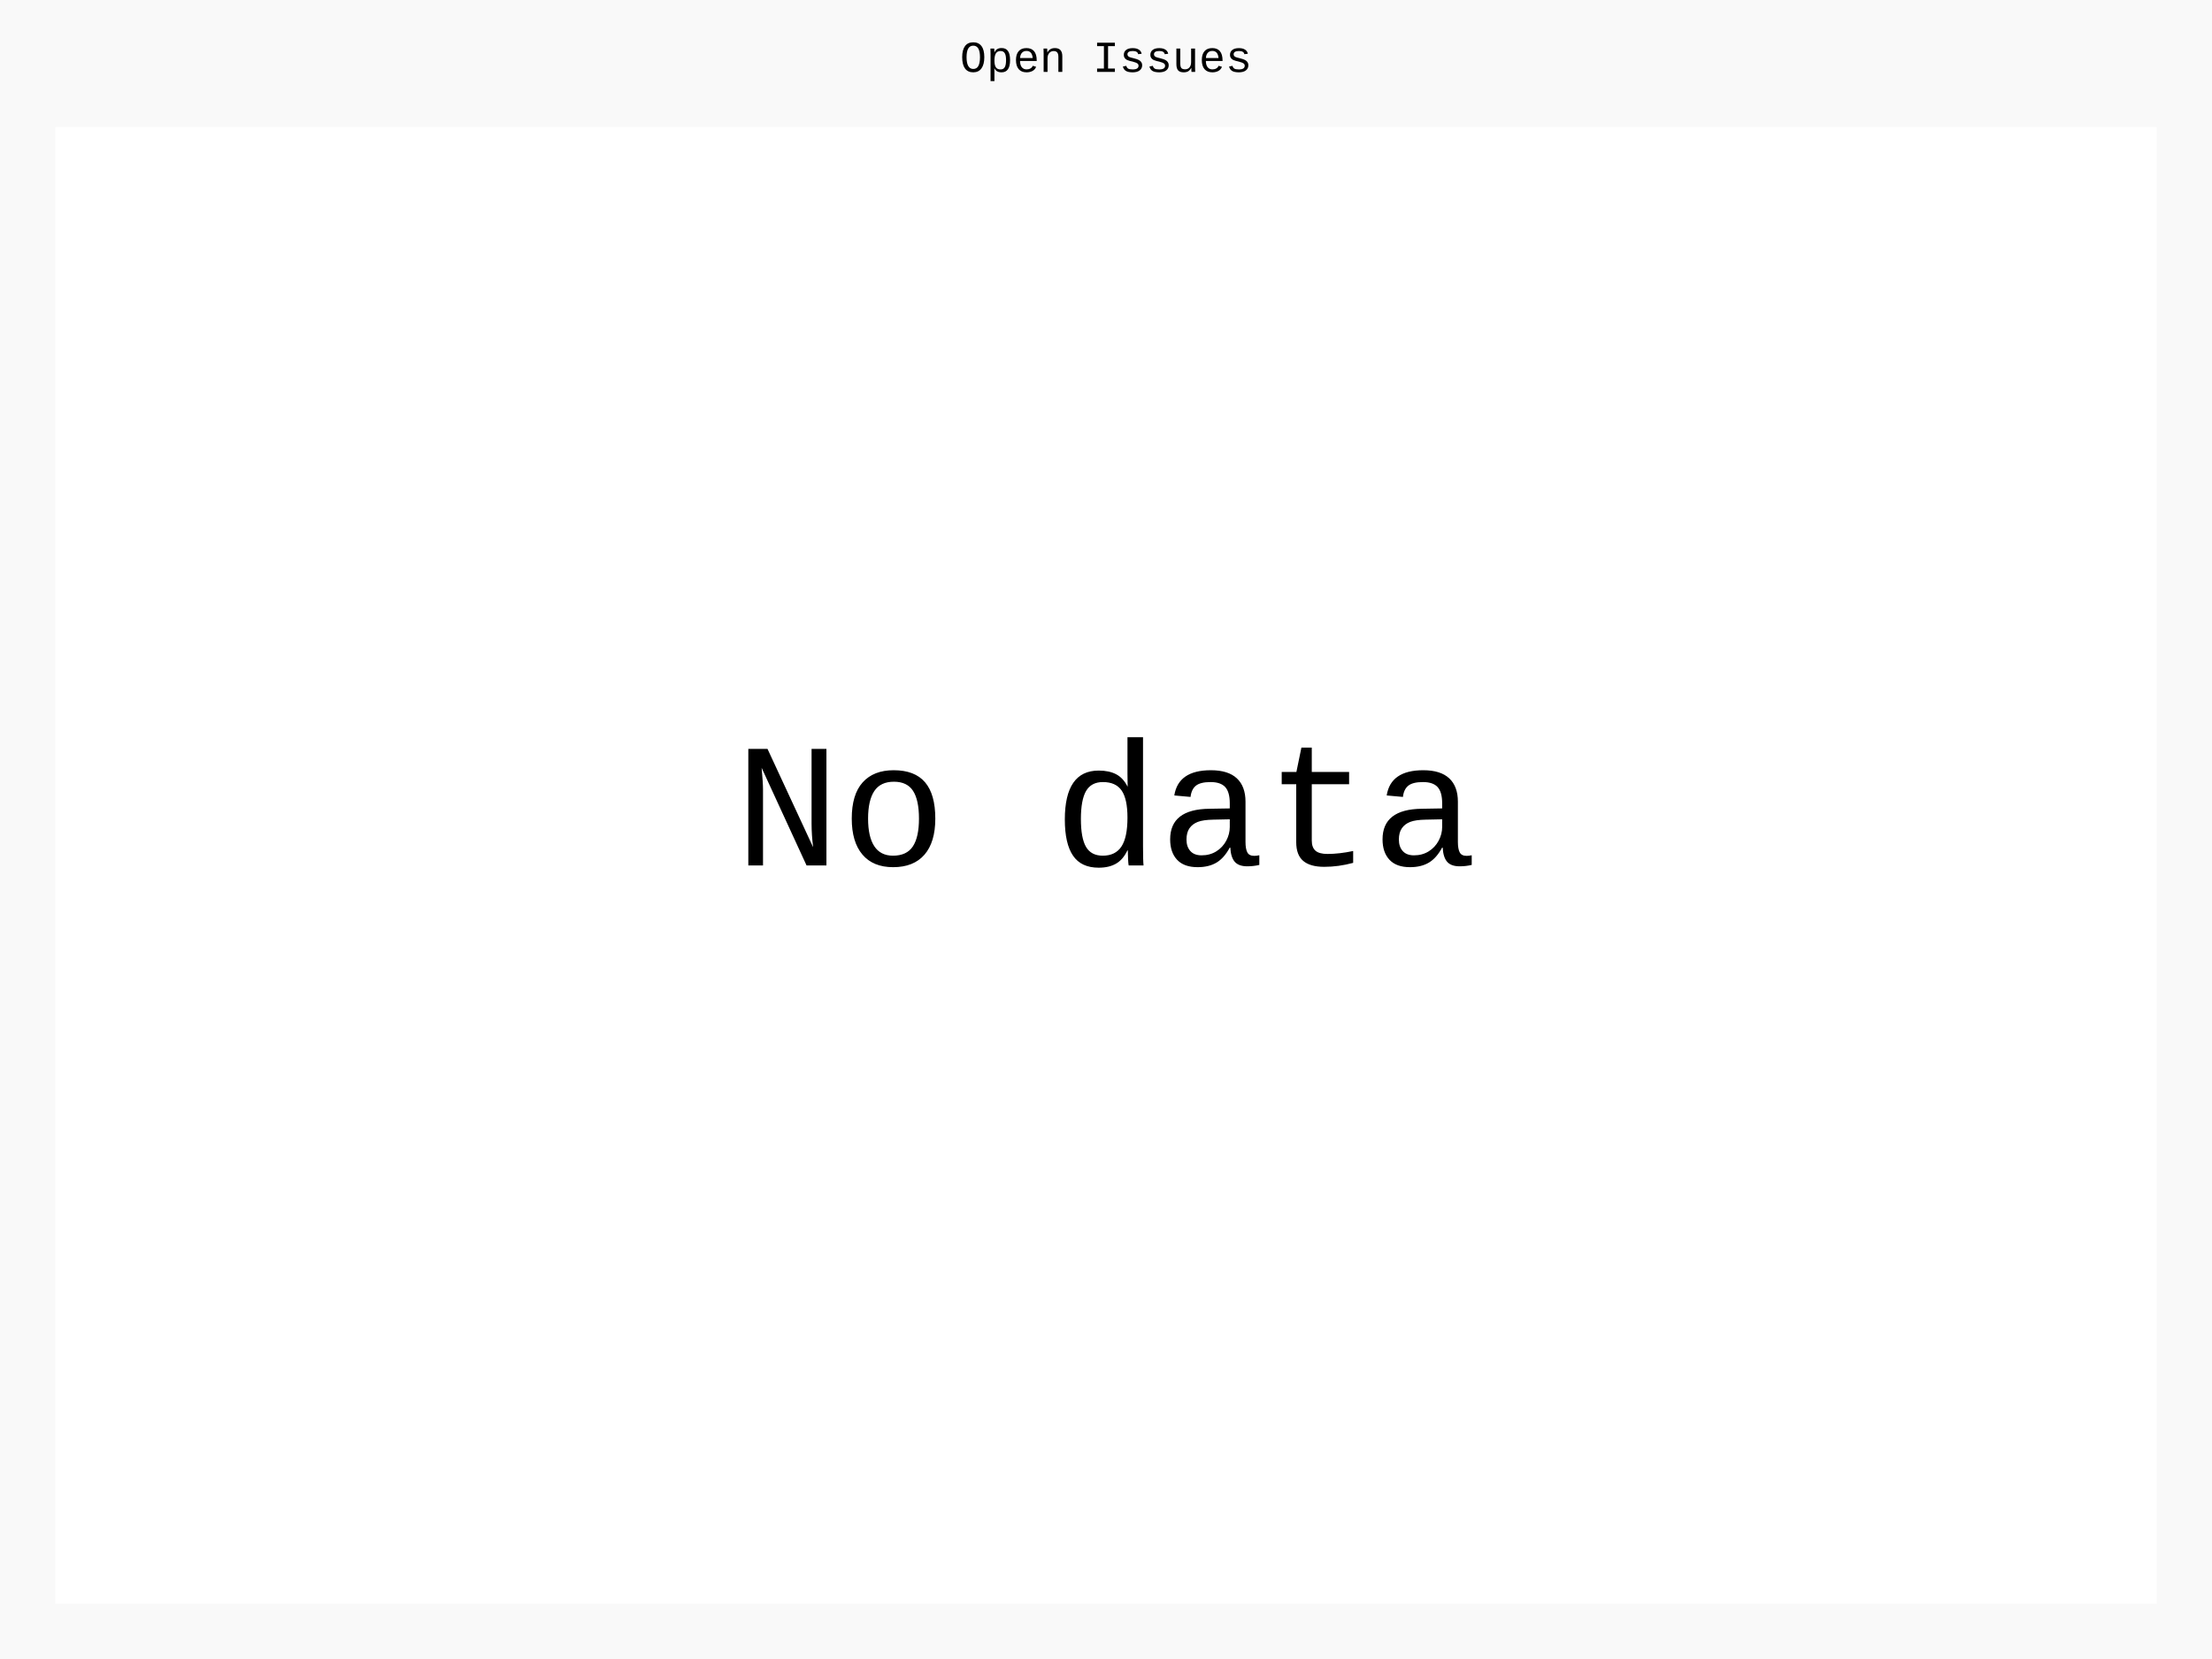
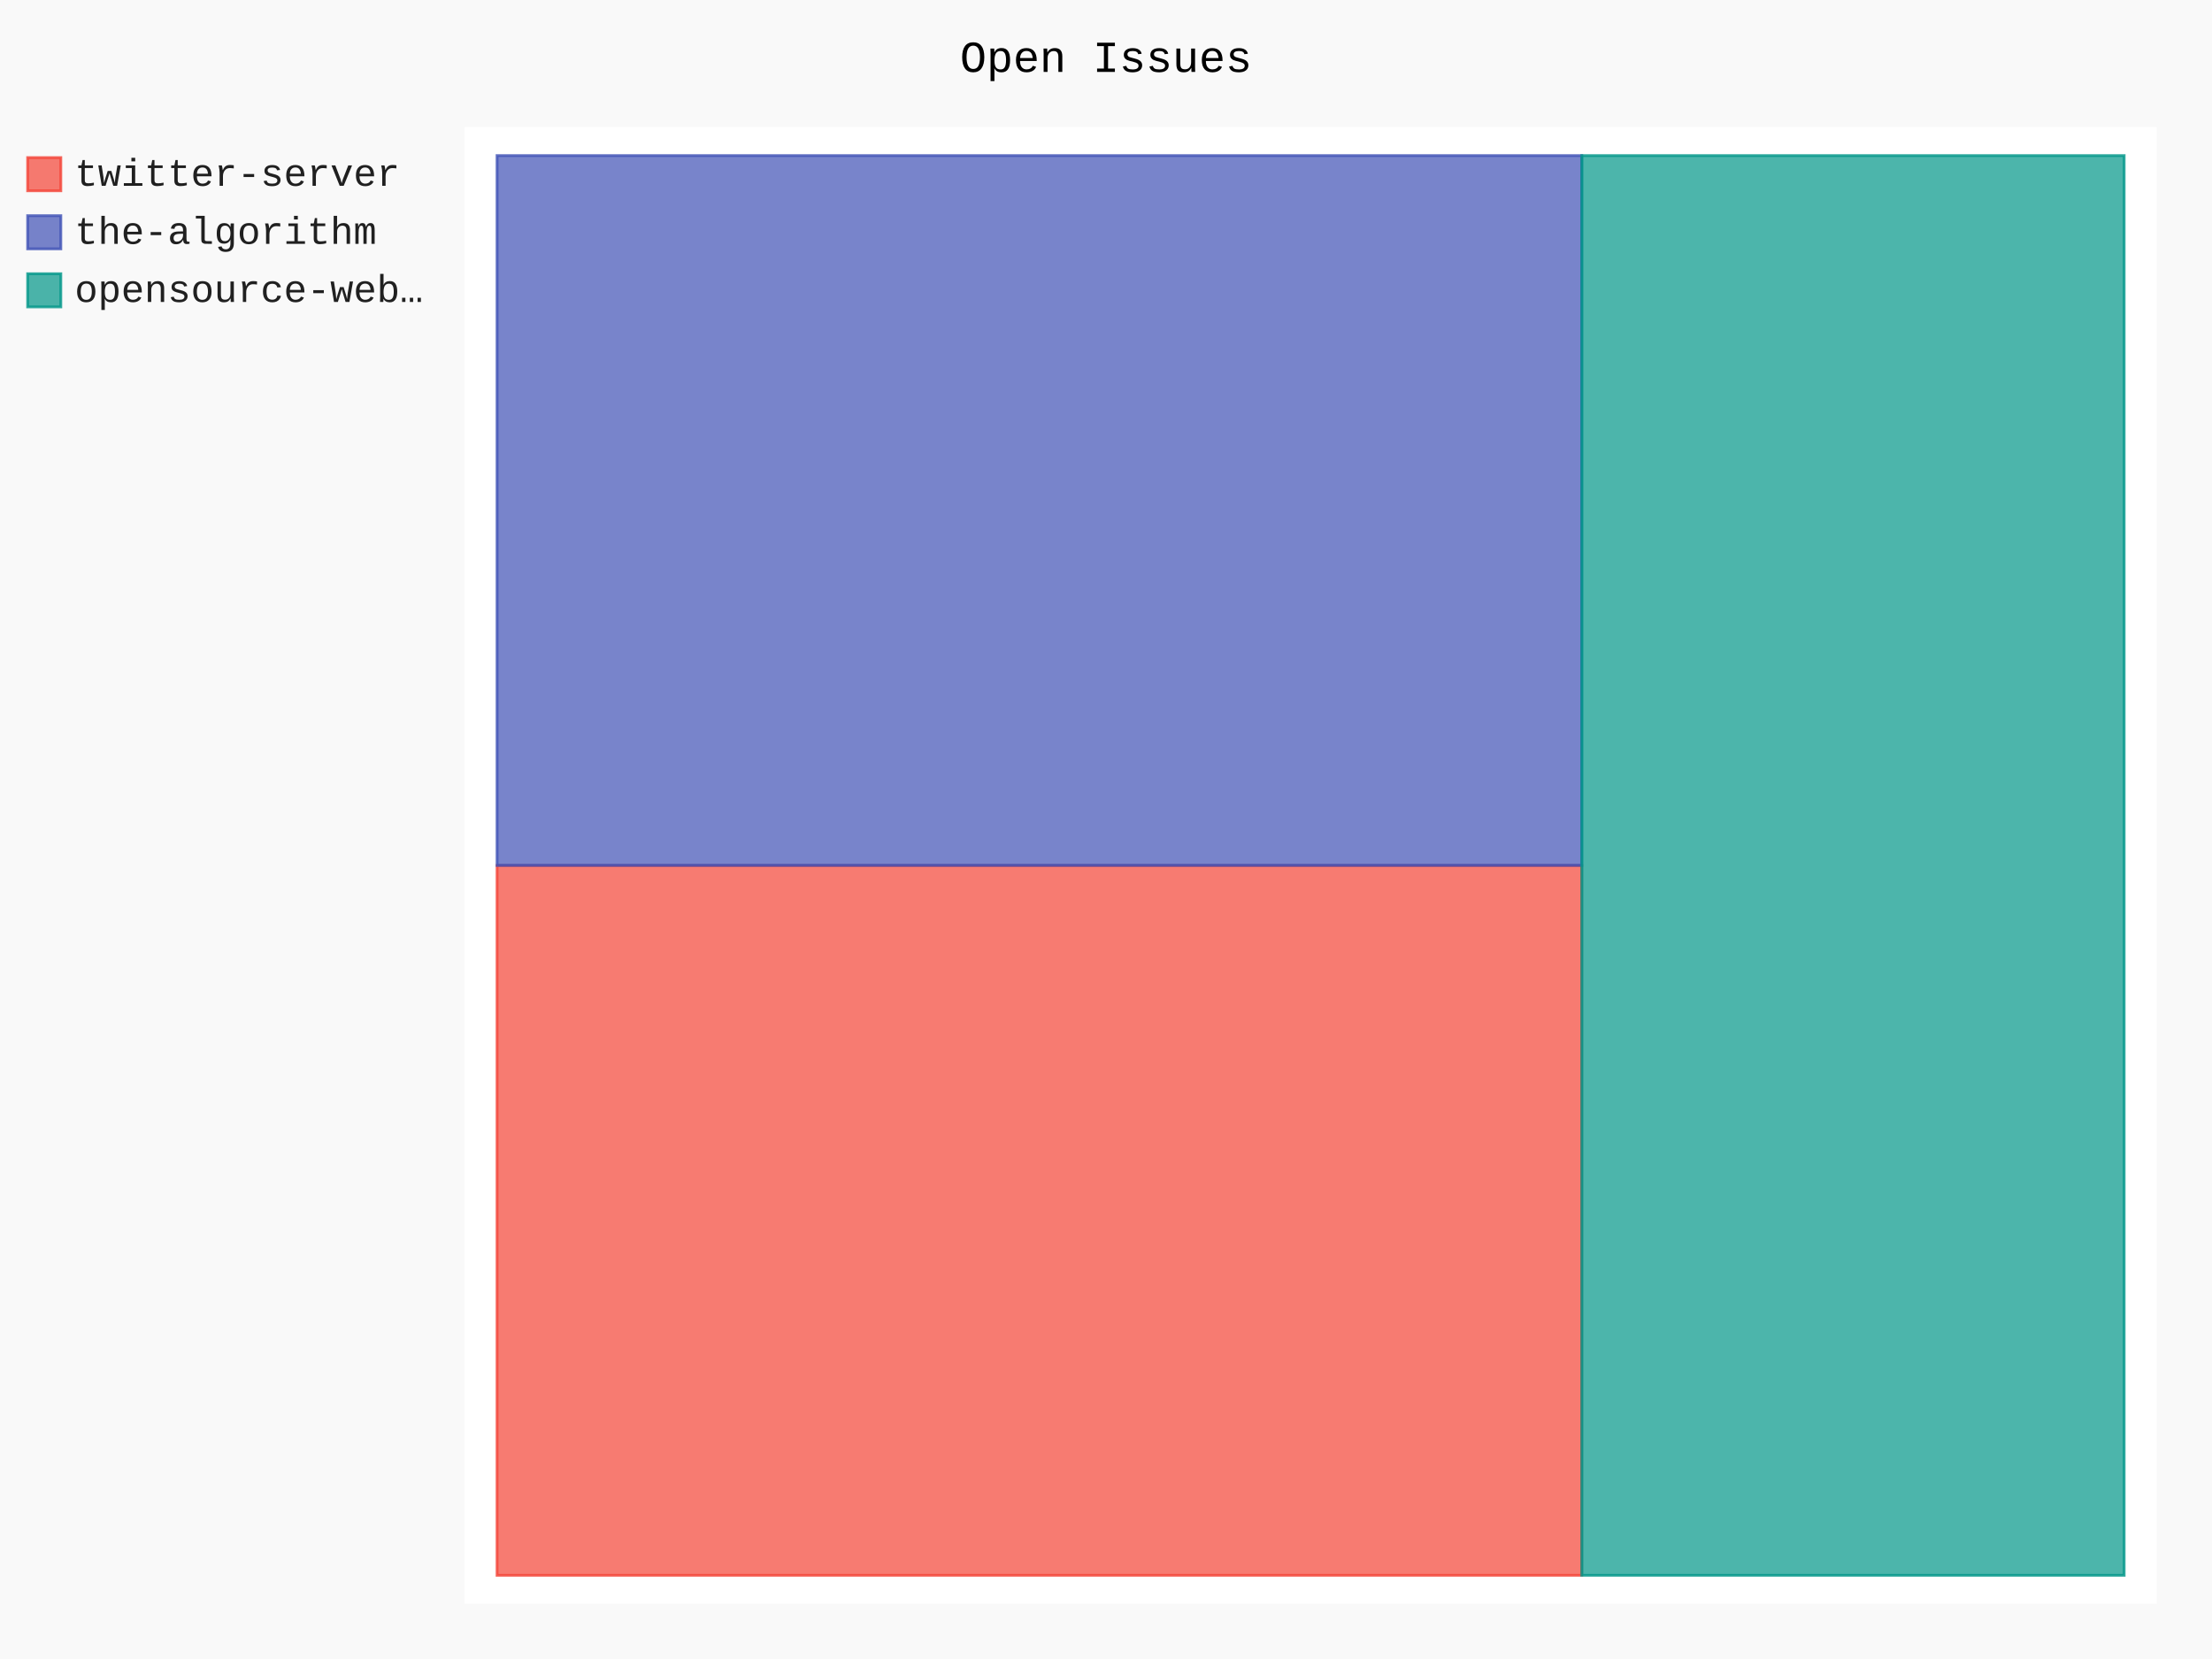
- <svg xmlns="http://www.w3.org/2000/svg" id="chart-abffca7e-6e3c-498d-91c2-899bd6dff8df" class="pygal-chart" viewBox="0 0 800 600">
+ <svg xmlns="http://www.w3.org/2000/svg" id="chart-a41fdca6-0531-490e-8f6c-6cf87b1dc718" class="pygal-chart" viewBox="0 0 800 600">
  <defs>
-     <style type="text/css">#chart-abffca7e-6e3c-498d-91c2-899bd6dff8df{-webkit-user-select:none;-webkit-font-smoothing:antialiased;font-family:Consolas,"Liberation Mono",Menlo,Courier,monospace}#chart-abffca7e-6e3c-498d-91c2-899bd6dff8df .title{font-family:Consolas,"Liberation Mono",Menlo,Courier,monospace;font-size:16px}#chart-abffca7e-6e3c-498d-91c2-899bd6dff8df .legends .legend text{font-family:Consolas,"Liberation Mono",Menlo,Courier,monospace;font-size:14px}#chart-abffca7e-6e3c-498d-91c2-899bd6dff8df .axis text{font-family:Consolas,"Liberation Mono",Menlo,Courier,monospace;font-size:10px}#chart-abffca7e-6e3c-498d-91c2-899bd6dff8df .axis text.major{font-family:Consolas,"Liberation Mono",Menlo,Courier,monospace;font-size:10px}#chart-abffca7e-6e3c-498d-91c2-899bd6dff8df .text-overlay text.value{font-family:Consolas,"Liberation Mono",Menlo,Courier,monospace;font-size:16px}#chart-abffca7e-6e3c-498d-91c2-899bd6dff8df .text-overlay text.label{font-family:Consolas,"Liberation Mono",Menlo,Courier,monospace;font-size:10px}#chart-abffca7e-6e3c-498d-91c2-899bd6dff8df .tooltip{font-family:Consolas,"Liberation Mono",Menlo,Courier,monospace;font-size:14px}#chart-abffca7e-6e3c-498d-91c2-899bd6dff8df text.no_data{font-family:Consolas,"Liberation Mono",Menlo,Courier,monospace;font-size:64px}
- #chart-abffca7e-6e3c-498d-91c2-899bd6dff8df{background-color:rgba(249,249,249,1)}#chart-abffca7e-6e3c-498d-91c2-899bd6dff8df path,#chart-abffca7e-6e3c-498d-91c2-899bd6dff8df line,#chart-abffca7e-6e3c-498d-91c2-899bd6dff8df rect,#chart-abffca7e-6e3c-498d-91c2-899bd6dff8df circle{-webkit-transition:150ms;-moz-transition:150ms;transition:150ms}#chart-abffca7e-6e3c-498d-91c2-899bd6dff8df .graph &gt; .background{fill:rgba(249,249,249,1)}#chart-abffca7e-6e3c-498d-91c2-899bd6dff8df .plot &gt; .background{fill:rgba(255,255,255,1)}#chart-abffca7e-6e3c-498d-91c2-899bd6dff8df .graph{fill:rgba(0,0,0,.87)}#chart-abffca7e-6e3c-498d-91c2-899bd6dff8df text.no_data{fill:rgba(0,0,0,1)}#chart-abffca7e-6e3c-498d-91c2-899bd6dff8df .title{fill:rgba(0,0,0,1)}#chart-abffca7e-6e3c-498d-91c2-899bd6dff8df .legends .legend text{fill:rgba(0,0,0,.87)}#chart-abffca7e-6e3c-498d-91c2-899bd6dff8df .legends .legend:hover text{fill:rgba(0,0,0,1)}#chart-abffca7e-6e3c-498d-91c2-899bd6dff8df .axis .line{stroke:rgba(0,0,0,1)}#chart-abffca7e-6e3c-498d-91c2-899bd6dff8df .axis .guide.line{stroke:rgba(0,0,0,.54)}#chart-abffca7e-6e3c-498d-91c2-899bd6dff8df .axis .major.line{stroke:rgba(0,0,0,.87)}#chart-abffca7e-6e3c-498d-91c2-899bd6dff8df .axis text.major{fill:rgba(0,0,0,1)}#chart-abffca7e-6e3c-498d-91c2-899bd6dff8df .axis.y .guides:hover .guide.line,#chart-abffca7e-6e3c-498d-91c2-899bd6dff8df .line-graph .axis.x .guides:hover .guide.line,#chart-abffca7e-6e3c-498d-91c2-899bd6dff8df .stackedline-graph .axis.x .guides:hover .guide.line,#chart-abffca7e-6e3c-498d-91c2-899bd6dff8df .xy-graph .axis.x .guides:hover .guide.line{stroke:rgba(0,0,0,1)}#chart-abffca7e-6e3c-498d-91c2-899bd6dff8df .axis .guides:hover text{fill:rgba(0,0,0,1)}#chart-abffca7e-6e3c-498d-91c2-899bd6dff8df .reactive{fill-opacity:.7;stroke-opacity:.8;stroke-width:1}#chart-abffca7e-6e3c-498d-91c2-899bd6dff8df .ci{stroke:rgba(0,0,0,.87)}#chart-abffca7e-6e3c-498d-91c2-899bd6dff8df .reactive.active,#chart-abffca7e-6e3c-498d-91c2-899bd6dff8df .active .reactive{fill-opacity:.8;stroke-opacity:.9;stroke-width:4}#chart-abffca7e-6e3c-498d-91c2-899bd6dff8df .ci .reactive.active{stroke-width:1.5}#chart-abffca7e-6e3c-498d-91c2-899bd6dff8df .series text{fill:rgba(0,0,0,1)}#chart-abffca7e-6e3c-498d-91c2-899bd6dff8df .tooltip rect{fill:rgba(255,255,255,1);stroke:rgba(0,0,0,1);-webkit-transition:opacity 150ms;-moz-transition:opacity 150ms;transition:opacity 150ms}#chart-abffca7e-6e3c-498d-91c2-899bd6dff8df .tooltip .label{fill:rgba(0,0,0,.87)}#chart-abffca7e-6e3c-498d-91c2-899bd6dff8df .tooltip .label{fill:rgba(0,0,0,.87)}#chart-abffca7e-6e3c-498d-91c2-899bd6dff8df .tooltip .legend{font-size:.8em;fill:rgba(0,0,0,.54)}#chart-abffca7e-6e3c-498d-91c2-899bd6dff8df .tooltip .x_label{font-size:.6em;fill:rgba(0,0,0,1)}#chart-abffca7e-6e3c-498d-91c2-899bd6dff8df .tooltip .xlink{font-size:.5em;text-decoration:underline}#chart-abffca7e-6e3c-498d-91c2-899bd6dff8df .tooltip .value{font-size:1.5em}#chart-abffca7e-6e3c-498d-91c2-899bd6dff8df .bound{font-size:.5em}#chart-abffca7e-6e3c-498d-91c2-899bd6dff8df .max-value{font-size:.75em;fill:rgba(0,0,0,.54)}#chart-abffca7e-6e3c-498d-91c2-899bd6dff8df .map-element{fill:rgba(255,255,255,1);stroke:rgba(0,0,0,.54) !important}#chart-abffca7e-6e3c-498d-91c2-899bd6dff8df .map-element .reactive{fill-opacity:inherit;stroke-opacity:inherit}
- #chart-abffca7e-6e3c-498d-91c2-899bd6dff8df text.no_data{text-anchor:middle}#chart-abffca7e-6e3c-498d-91c2-899bd6dff8df .guide.line{fill:none}#chart-abffca7e-6e3c-498d-91c2-899bd6dff8df .centered{text-anchor:middle}#chart-abffca7e-6e3c-498d-91c2-899bd6dff8df .title{text-anchor:middle}#chart-abffca7e-6e3c-498d-91c2-899bd6dff8df .legends .legend text{fill-opacity:1}#chart-abffca7e-6e3c-498d-91c2-899bd6dff8df .axis.x text{text-anchor:middle}#chart-abffca7e-6e3c-498d-91c2-899bd6dff8df .axis.x:not(.web) text[transform]{text-anchor:start}#chart-abffca7e-6e3c-498d-91c2-899bd6dff8df .axis.x:not(.web) text[transform].backwards{text-anchor:end}#chart-abffca7e-6e3c-498d-91c2-899bd6dff8df .axis.y text{text-anchor:end}#chart-abffca7e-6e3c-498d-91c2-899bd6dff8df .axis.y text[transform].backwards{text-anchor:start}#chart-abffca7e-6e3c-498d-91c2-899bd6dff8df .axis.y2 text{text-anchor:start}#chart-abffca7e-6e3c-498d-91c2-899bd6dff8df .axis.y2 text[transform].backwards{text-anchor:end}#chart-abffca7e-6e3c-498d-91c2-899bd6dff8df .axis .guide.line{stroke-dasharray:4,4;stroke:black}#chart-abffca7e-6e3c-498d-91c2-899bd6dff8df .axis .major.guide.line{stroke-dasharray:6,6;stroke:black}#chart-abffca7e-6e3c-498d-91c2-899bd6dff8df .horizontal .axis.y .guide.line,#chart-abffca7e-6e3c-498d-91c2-899bd6dff8df .horizontal .axis.y2 .guide.line,#chart-abffca7e-6e3c-498d-91c2-899bd6dff8df .vertical .axis.x .guide.line{opacity:0}#chart-abffca7e-6e3c-498d-91c2-899bd6dff8df .horizontal .axis.always_show .guide.line,#chart-abffca7e-6e3c-498d-91c2-899bd6dff8df .vertical .axis.always_show .guide.line{opacity:1 !important}#chart-abffca7e-6e3c-498d-91c2-899bd6dff8df .axis.y .guides:hover .guide.line,#chart-abffca7e-6e3c-498d-91c2-899bd6dff8df .axis.y2 .guides:hover .guide.line,#chart-abffca7e-6e3c-498d-91c2-899bd6dff8df .axis.x .guides:hover .guide.line{opacity:1}#chart-abffca7e-6e3c-498d-91c2-899bd6dff8df .axis .guides:hover text{opacity:1}#chart-abffca7e-6e3c-498d-91c2-899bd6dff8df .nofill{fill:none}#chart-abffca7e-6e3c-498d-91c2-899bd6dff8df .subtle-fill{fill-opacity:.2}#chart-abffca7e-6e3c-498d-91c2-899bd6dff8df .dot{stroke-width:1px;fill-opacity:1;stroke-opacity:1}#chart-abffca7e-6e3c-498d-91c2-899bd6dff8df .dot.active{stroke-width:5px}#chart-abffca7e-6e3c-498d-91c2-899bd6dff8df .dot.negative{fill:transparent}#chart-abffca7e-6e3c-498d-91c2-899bd6dff8df text,#chart-abffca7e-6e3c-498d-91c2-899bd6dff8df tspan{stroke:none !important}#chart-abffca7e-6e3c-498d-91c2-899bd6dff8df .series text.active{opacity:1}#chart-abffca7e-6e3c-498d-91c2-899bd6dff8df .tooltip rect{fill-opacity:.95;stroke-width:.5}#chart-abffca7e-6e3c-498d-91c2-899bd6dff8df .tooltip text{fill-opacity:1}#chart-abffca7e-6e3c-498d-91c2-899bd6dff8df .showable{visibility:hidden}#chart-abffca7e-6e3c-498d-91c2-899bd6dff8df .showable.shown{visibility:visible}#chart-abffca7e-6e3c-498d-91c2-899bd6dff8df .gauge-background{fill:rgba(229,229,229,1);stroke:none}#chart-abffca7e-6e3c-498d-91c2-899bd6dff8df .bg-lines{stroke:rgba(249,249,249,1);stroke-width:2px}</style>
+     <style type="text/css">#chart-a41fdca6-0531-490e-8f6c-6cf87b1dc718{-webkit-user-select:none;-webkit-font-smoothing:antialiased;font-family:Consolas,"Liberation Mono",Menlo,Courier,monospace}#chart-a41fdca6-0531-490e-8f6c-6cf87b1dc718 .title{font-family:Consolas,"Liberation Mono",Menlo,Courier,monospace;font-size:16px}#chart-a41fdca6-0531-490e-8f6c-6cf87b1dc718 .legends .legend text{font-family:Consolas,"Liberation Mono",Menlo,Courier,monospace;font-size:14px}#chart-a41fdca6-0531-490e-8f6c-6cf87b1dc718 .axis text{font-family:Consolas,"Liberation Mono",Menlo,Courier,monospace;font-size:10px}#chart-a41fdca6-0531-490e-8f6c-6cf87b1dc718 .axis text.major{font-family:Consolas,"Liberation Mono",Menlo,Courier,monospace;font-size:10px}#chart-a41fdca6-0531-490e-8f6c-6cf87b1dc718 .text-overlay text.value{font-family:Consolas,"Liberation Mono",Menlo,Courier,monospace;font-size:16px}#chart-a41fdca6-0531-490e-8f6c-6cf87b1dc718 .text-overlay text.label{font-family:Consolas,"Liberation Mono",Menlo,Courier,monospace;font-size:10px}#chart-a41fdca6-0531-490e-8f6c-6cf87b1dc718 .tooltip{font-family:Consolas,"Liberation Mono",Menlo,Courier,monospace;font-size:14px}#chart-a41fdca6-0531-490e-8f6c-6cf87b1dc718 text.no_data{font-family:Consolas,"Liberation Mono",Menlo,Courier,monospace;font-size:64px}
+ #chart-a41fdca6-0531-490e-8f6c-6cf87b1dc718{background-color:rgba(249,249,249,1)}#chart-a41fdca6-0531-490e-8f6c-6cf87b1dc718 path,#chart-a41fdca6-0531-490e-8f6c-6cf87b1dc718 line,#chart-a41fdca6-0531-490e-8f6c-6cf87b1dc718 rect,#chart-a41fdca6-0531-490e-8f6c-6cf87b1dc718 circle{-webkit-transition:150ms;-moz-transition:150ms;transition:150ms}#chart-a41fdca6-0531-490e-8f6c-6cf87b1dc718 .graph &gt; .background{fill:rgba(249,249,249,1)}#chart-a41fdca6-0531-490e-8f6c-6cf87b1dc718 .plot &gt; .background{fill:rgba(255,255,255,1)}#chart-a41fdca6-0531-490e-8f6c-6cf87b1dc718 .graph{fill:rgba(0,0,0,.87)}#chart-a41fdca6-0531-490e-8f6c-6cf87b1dc718 text.no_data{fill:rgba(0,0,0,1)}#chart-a41fdca6-0531-490e-8f6c-6cf87b1dc718 .title{fill:rgba(0,0,0,1)}#chart-a41fdca6-0531-490e-8f6c-6cf87b1dc718 .legends .legend text{fill:rgba(0,0,0,.87)}#chart-a41fdca6-0531-490e-8f6c-6cf87b1dc718 .legends .legend:hover text{fill:rgba(0,0,0,1)}#chart-a41fdca6-0531-490e-8f6c-6cf87b1dc718 .axis .line{stroke:rgba(0,0,0,1)}#chart-a41fdca6-0531-490e-8f6c-6cf87b1dc718 .axis .guide.line{stroke:rgba(0,0,0,.54)}#chart-a41fdca6-0531-490e-8f6c-6cf87b1dc718 .axis .major.line{stroke:rgba(0,0,0,.87)}#chart-a41fdca6-0531-490e-8f6c-6cf87b1dc718 .axis text.major{fill:rgba(0,0,0,1)}#chart-a41fdca6-0531-490e-8f6c-6cf87b1dc718 .axis.y .guides:hover .guide.line,#chart-a41fdca6-0531-490e-8f6c-6cf87b1dc718 .line-graph .axis.x .guides:hover .guide.line,#chart-a41fdca6-0531-490e-8f6c-6cf87b1dc718 .stackedline-graph .axis.x .guides:hover .guide.line,#chart-a41fdca6-0531-490e-8f6c-6cf87b1dc718 .xy-graph .axis.x .guides:hover .guide.line{stroke:rgba(0,0,0,1)}#chart-a41fdca6-0531-490e-8f6c-6cf87b1dc718 .axis .guides:hover text{fill:rgba(0,0,0,1)}#chart-a41fdca6-0531-490e-8f6c-6cf87b1dc718 .reactive{fill-opacity:.7;stroke-opacity:.8;stroke-width:1}#chart-a41fdca6-0531-490e-8f6c-6cf87b1dc718 .ci{stroke:rgba(0,0,0,.87)}#chart-a41fdca6-0531-490e-8f6c-6cf87b1dc718 .reactive.active,#chart-a41fdca6-0531-490e-8f6c-6cf87b1dc718 .active .reactive{fill-opacity:.8;stroke-opacity:.9;stroke-width:4}#chart-a41fdca6-0531-490e-8f6c-6cf87b1dc718 .ci .reactive.active{stroke-width:1.5}#chart-a41fdca6-0531-490e-8f6c-6cf87b1dc718 .series text{fill:rgba(0,0,0,1)}#chart-a41fdca6-0531-490e-8f6c-6cf87b1dc718 .tooltip rect{fill:rgba(255,255,255,1);stroke:rgba(0,0,0,1);-webkit-transition:opacity 150ms;-moz-transition:opacity 150ms;transition:opacity 150ms}#chart-a41fdca6-0531-490e-8f6c-6cf87b1dc718 .tooltip .label{fill:rgba(0,0,0,.87)}#chart-a41fdca6-0531-490e-8f6c-6cf87b1dc718 .tooltip .label{fill:rgba(0,0,0,.87)}#chart-a41fdca6-0531-490e-8f6c-6cf87b1dc718 .tooltip .legend{font-size:.8em;fill:rgba(0,0,0,.54)}#chart-a41fdca6-0531-490e-8f6c-6cf87b1dc718 .tooltip .x_label{font-size:.6em;fill:rgba(0,0,0,1)}#chart-a41fdca6-0531-490e-8f6c-6cf87b1dc718 .tooltip .xlink{font-size:.5em;text-decoration:underline}#chart-a41fdca6-0531-490e-8f6c-6cf87b1dc718 .tooltip .value{font-size:1.5em}#chart-a41fdca6-0531-490e-8f6c-6cf87b1dc718 .bound{font-size:.5em}#chart-a41fdca6-0531-490e-8f6c-6cf87b1dc718 .max-value{font-size:.75em;fill:rgba(0,0,0,.54)}#chart-a41fdca6-0531-490e-8f6c-6cf87b1dc718 .map-element{fill:rgba(255,255,255,1);stroke:rgba(0,0,0,.54) !important}#chart-a41fdca6-0531-490e-8f6c-6cf87b1dc718 .map-element .reactive{fill-opacity:inherit;stroke-opacity:inherit}#chart-a41fdca6-0531-490e-8f6c-6cf87b1dc718 .color-0,#chart-a41fdca6-0531-490e-8f6c-6cf87b1dc718 .color-0 a:visited{stroke:#F44336;fill:#F44336}#chart-a41fdca6-0531-490e-8f6c-6cf87b1dc718 .color-1,#chart-a41fdca6-0531-490e-8f6c-6cf87b1dc718 .color-1 a:visited{stroke:#3F51B5;fill:#3F51B5}#chart-a41fdca6-0531-490e-8f6c-6cf87b1dc718 .color-2,#chart-a41fdca6-0531-490e-8f6c-6cf87b1dc718 .color-2 a:visited{stroke:#009688;fill:#009688}#chart-a41fdca6-0531-490e-8f6c-6cf87b1dc718 .text-overlay .color-0 text{fill:black}#chart-a41fdca6-0531-490e-8f6c-6cf87b1dc718 .text-overlay .color-1 text{fill:black}#chart-a41fdca6-0531-490e-8f6c-6cf87b1dc718 .text-overlay .color-2 text{fill:black}
+ #chart-a41fdca6-0531-490e-8f6c-6cf87b1dc718 text.no_data{text-anchor:middle}#chart-a41fdca6-0531-490e-8f6c-6cf87b1dc718 .guide.line{fill:none}#chart-a41fdca6-0531-490e-8f6c-6cf87b1dc718 .centered{text-anchor:middle}#chart-a41fdca6-0531-490e-8f6c-6cf87b1dc718 .title{text-anchor:middle}#chart-a41fdca6-0531-490e-8f6c-6cf87b1dc718 .legends .legend text{fill-opacity:1}#chart-a41fdca6-0531-490e-8f6c-6cf87b1dc718 .axis.x text{text-anchor:middle}#chart-a41fdca6-0531-490e-8f6c-6cf87b1dc718 .axis.x:not(.web) text[transform]{text-anchor:start}#chart-a41fdca6-0531-490e-8f6c-6cf87b1dc718 .axis.x:not(.web) text[transform].backwards{text-anchor:end}#chart-a41fdca6-0531-490e-8f6c-6cf87b1dc718 .axis.y text{text-anchor:end}#chart-a41fdca6-0531-490e-8f6c-6cf87b1dc718 .axis.y text[transform].backwards{text-anchor:start}#chart-a41fdca6-0531-490e-8f6c-6cf87b1dc718 .axis.y2 text{text-anchor:start}#chart-a41fdca6-0531-490e-8f6c-6cf87b1dc718 .axis.y2 text[transform].backwards{text-anchor:end}#chart-a41fdca6-0531-490e-8f6c-6cf87b1dc718 .axis .guide.line{stroke-dasharray:4,4;stroke:black}#chart-a41fdca6-0531-490e-8f6c-6cf87b1dc718 .axis .major.guide.line{stroke-dasharray:6,6;stroke:black}#chart-a41fdca6-0531-490e-8f6c-6cf87b1dc718 .horizontal .axis.y .guide.line,#chart-a41fdca6-0531-490e-8f6c-6cf87b1dc718 .horizontal .axis.y2 .guide.line,#chart-a41fdca6-0531-490e-8f6c-6cf87b1dc718 .vertical .axis.x .guide.line{opacity:0}#chart-a41fdca6-0531-490e-8f6c-6cf87b1dc718 .horizontal .axis.always_show .guide.line,#chart-a41fdca6-0531-490e-8f6c-6cf87b1dc718 .vertical .axis.always_show .guide.line{opacity:1 !important}#chart-a41fdca6-0531-490e-8f6c-6cf87b1dc718 .axis.y .guides:hover .guide.line,#chart-a41fdca6-0531-490e-8f6c-6cf87b1dc718 .axis.y2 .guides:hover .guide.line,#chart-a41fdca6-0531-490e-8f6c-6cf87b1dc718 .axis.x .guides:hover .guide.line{opacity:1}#chart-a41fdca6-0531-490e-8f6c-6cf87b1dc718 .axis .guides:hover text{opacity:1}#chart-a41fdca6-0531-490e-8f6c-6cf87b1dc718 .nofill{fill:none}#chart-a41fdca6-0531-490e-8f6c-6cf87b1dc718 .subtle-fill{fill-opacity:.2}#chart-a41fdca6-0531-490e-8f6c-6cf87b1dc718 .dot{stroke-width:1px;fill-opacity:1;stroke-opacity:1}#chart-a41fdca6-0531-490e-8f6c-6cf87b1dc718 .dot.active{stroke-width:5px}#chart-a41fdca6-0531-490e-8f6c-6cf87b1dc718 .dot.negative{fill:transparent}#chart-a41fdca6-0531-490e-8f6c-6cf87b1dc718 text,#chart-a41fdca6-0531-490e-8f6c-6cf87b1dc718 tspan{stroke:none !important}#chart-a41fdca6-0531-490e-8f6c-6cf87b1dc718 .series text.active{opacity:1}#chart-a41fdca6-0531-490e-8f6c-6cf87b1dc718 .tooltip rect{fill-opacity:.95;stroke-width:.5}#chart-a41fdca6-0531-490e-8f6c-6cf87b1dc718 .tooltip text{fill-opacity:1}#chart-a41fdca6-0531-490e-8f6c-6cf87b1dc718 .showable{visibility:hidden}#chart-a41fdca6-0531-490e-8f6c-6cf87b1dc718 .showable.shown{visibility:visible}#chart-a41fdca6-0531-490e-8f6c-6cf87b1dc718 .gauge-background{fill:rgba(229,229,229,1);stroke:none}#chart-a41fdca6-0531-490e-8f6c-6cf87b1dc718 .bg-lines{stroke:rgba(249,249,249,1);stroke-width:2px}</style>
  </defs>
  <g class="graph treemap-graph vertical">
    <rect x="0" y="0" width="800" height="600" class="background" />
-     <g transform="translate(20, 46)" class="plot">
-       <rect x="0" y="0" width="760" height="534" class="background" />
+     <g transform="translate(168, 46)" class="plot">
+       <rect x="0" y="0" width="612.0" height="534" class="background" />
+       <g class="series serie-0 color-0">
+         <g class="rects">
+           <g class="rect">
+             <rect x="11.769" y="267" width="392.308" height="256.731" class="rect reactive tooltip-trigger" />
+           </g>
+         </g>
+       </g>
+       <g class="series serie-1 color-1">
+         <g class="rects">
+           <g class="rect">
+             <rect x="11.769" y="10.269" width="392.308" height="256.731" class="rect reactive tooltip-trigger" />
+           </g>
+         </g>
+       </g>
+       <g class="series serie-2 color-2">
+         <g class="rects">
+           <g class="rect">
+             <rect x="404.077" y="10.269" width="196.154" height="513.462" class="rect reactive tooltip-trigger" />
+           </g>
+         </g>
+       </g>
    </g>
    <g class="titles">
      <text x="400.0" y="26" class="title plot_title">Open Issues</text>
    </g>
-     <g transform="translate(20, 46)" class="plot overlay" />
-     <g transform="translate(20, 46)" class="plot text-overlay">
-       <text x="380.0" y="267.0" class="no_data">No data</text>
+     <g transform="translate(168, 46)" class="plot overlay">
+       <g class="series serie-0 color-0" />
+       <g class="series serie-1 color-1" />
+       <g class="series serie-2 color-2" />
    </g>
-     <g transform="translate(20, 46)" class="plot tooltip-overlay">
+     <g transform="translate(168, 46)" class="plot text-overlay">
+       <g class="series serie-0 color-0" />
+       <g class="series serie-1 color-1" />
+       <g class="series serie-2 color-2" />
+     </g>
+     <g transform="translate(168, 46)" class="plot tooltip-overlay">
      <g transform="translate(0 0)" style="opacity: 0" class="tooltip">
        <rect rx="0" ry="0" width="0" height="0" class="tooltip-box" />
        <g class="text" />
      </g>
    </g>
-     <g transform="translate(10, 56)" class="legends" />
+     <g transform="translate(10, 56)" class="legends">
+       <g id="activate-serie-0" class="legend reactive activate-serie">
+         <rect x="0.0" y="1.0" width="12" height="12" class="color-0 reactive" />
+         <text x="17.0" y="11.2">twitter-server</text>
+       </g>
+       <g id="activate-serie-1" class="legend reactive activate-serie">
+         <rect x="0.0" y="22.0" width="12" height="12" class="color-1 reactive" />
+         <text x="17.0" y="32.2">the-algorithm</text>
+       </g>
+       <g id="activate-serie-2" class="legend reactive activate-serie">
+         <rect x="0.0" y="43.0" width="12" height="12" class="color-2 reactive" />
+         <text x="17.0" y="53.2">opensource-web…</text>
+       </g>
+     </g>
    <g transform="translate(790, 56)" class="legends" />
  </g>
</svg>
